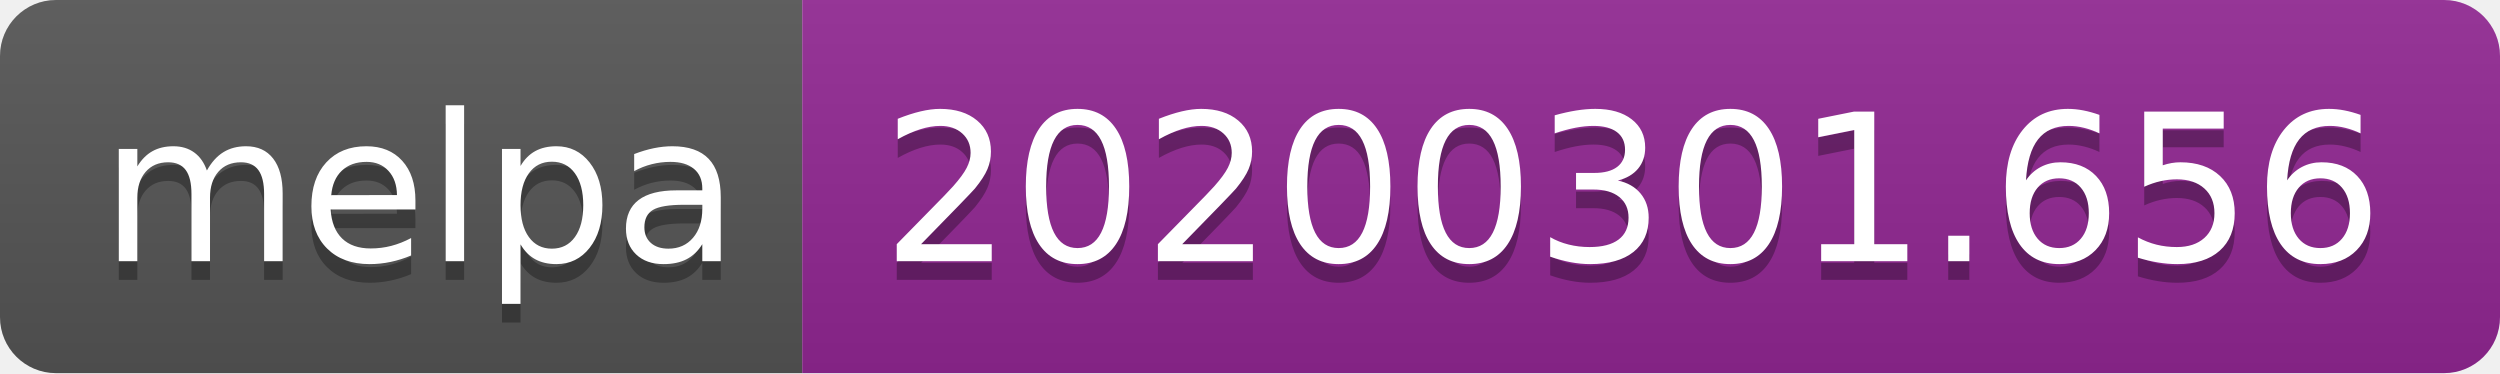
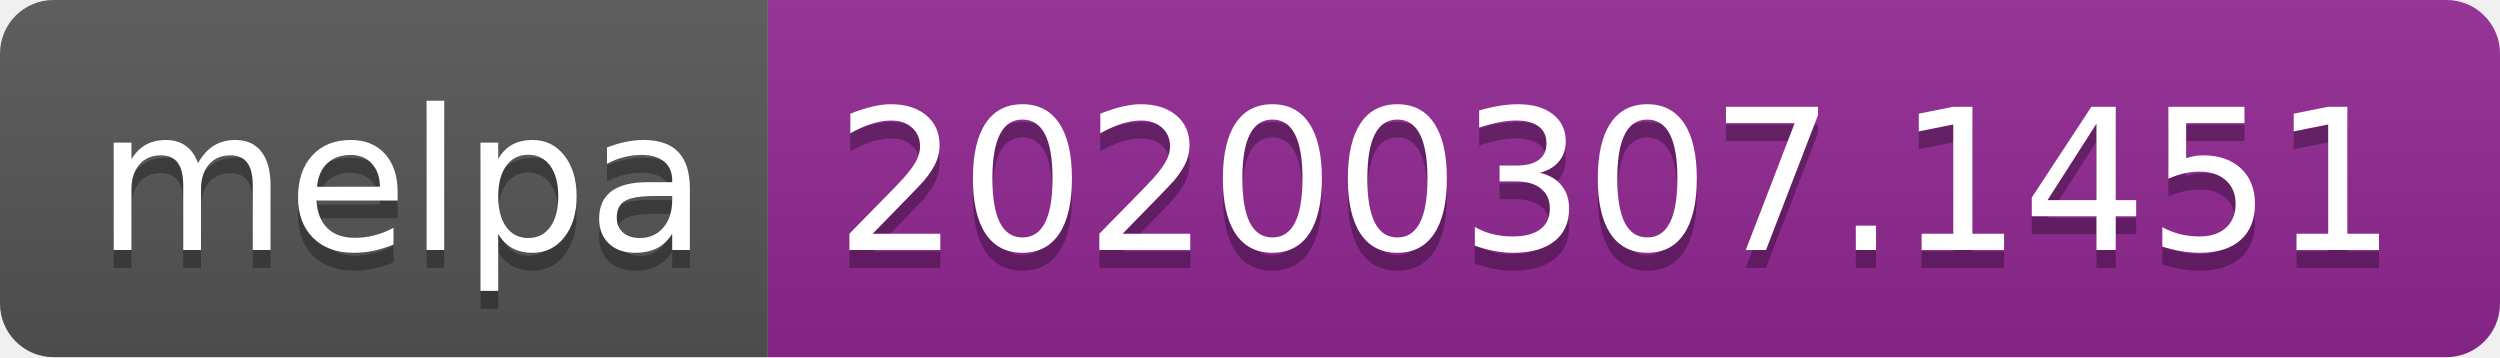
- <svg xmlns="http://www.w3.org/2000/svg" width="134" height="20">
+ <svg xmlns="http://www.w3.org/2000/svg" width="140" height="20">
  <linearGradient id="b" x2="0" y2="100%">
    <stop offset="0" stop-color="#bbb" stop-opacity=".1" />
    <stop offset="1" stop-opacity=".1" />
  </linearGradient>
  <clipPath id="a">
-     <rect width="134" height="20" rx="3" fill="#fff" />
+     <rect width="140" height="20" rx="3" fill="#fff" />
  </clipPath>
  <g clip-path="url(#a)">
    <path fill="#555" d="M0 0h43v20H0z" />
-     <path fill="#922793" d="M43 0h91v20H43z" />
-     <path fill="url(#b)" d="M0 0h134v20H0z" />
+     <path fill="#922793" d="M43 0h97v20H43z" />
+     <path fill="url(#b)" d="M0 0h140v20H0z" />
  </g>
  <g fill="#fff" text-anchor="middle" font-family="DejaVu Sans,Verdana,Geneva,sans-serif" font-size="110">
    <text x="225" y="150" fill="#010101" fill-opacity=".3" transform="scale(.1)" textLength="330">melpa</text>
    <text x="225" y="140" transform="scale(.1)" textLength="330">melpa</text>
-     <text x="875" y="150" fill="#010101" fill-opacity=".3" transform="scale(.1)" textLength="810">20200301.656</text>
-     <text x="875" y="140" transform="scale(.1)" textLength="810">20200301.656</text>
+     <text x="905" y="150" fill="#010101" fill-opacity=".3" transform="scale(.1)" textLength="870">20200307.1451</text>
+     <text x="905" y="140" transform="scale(.1)" textLength="870">20200307.1451</text>
  </g>
</svg>
